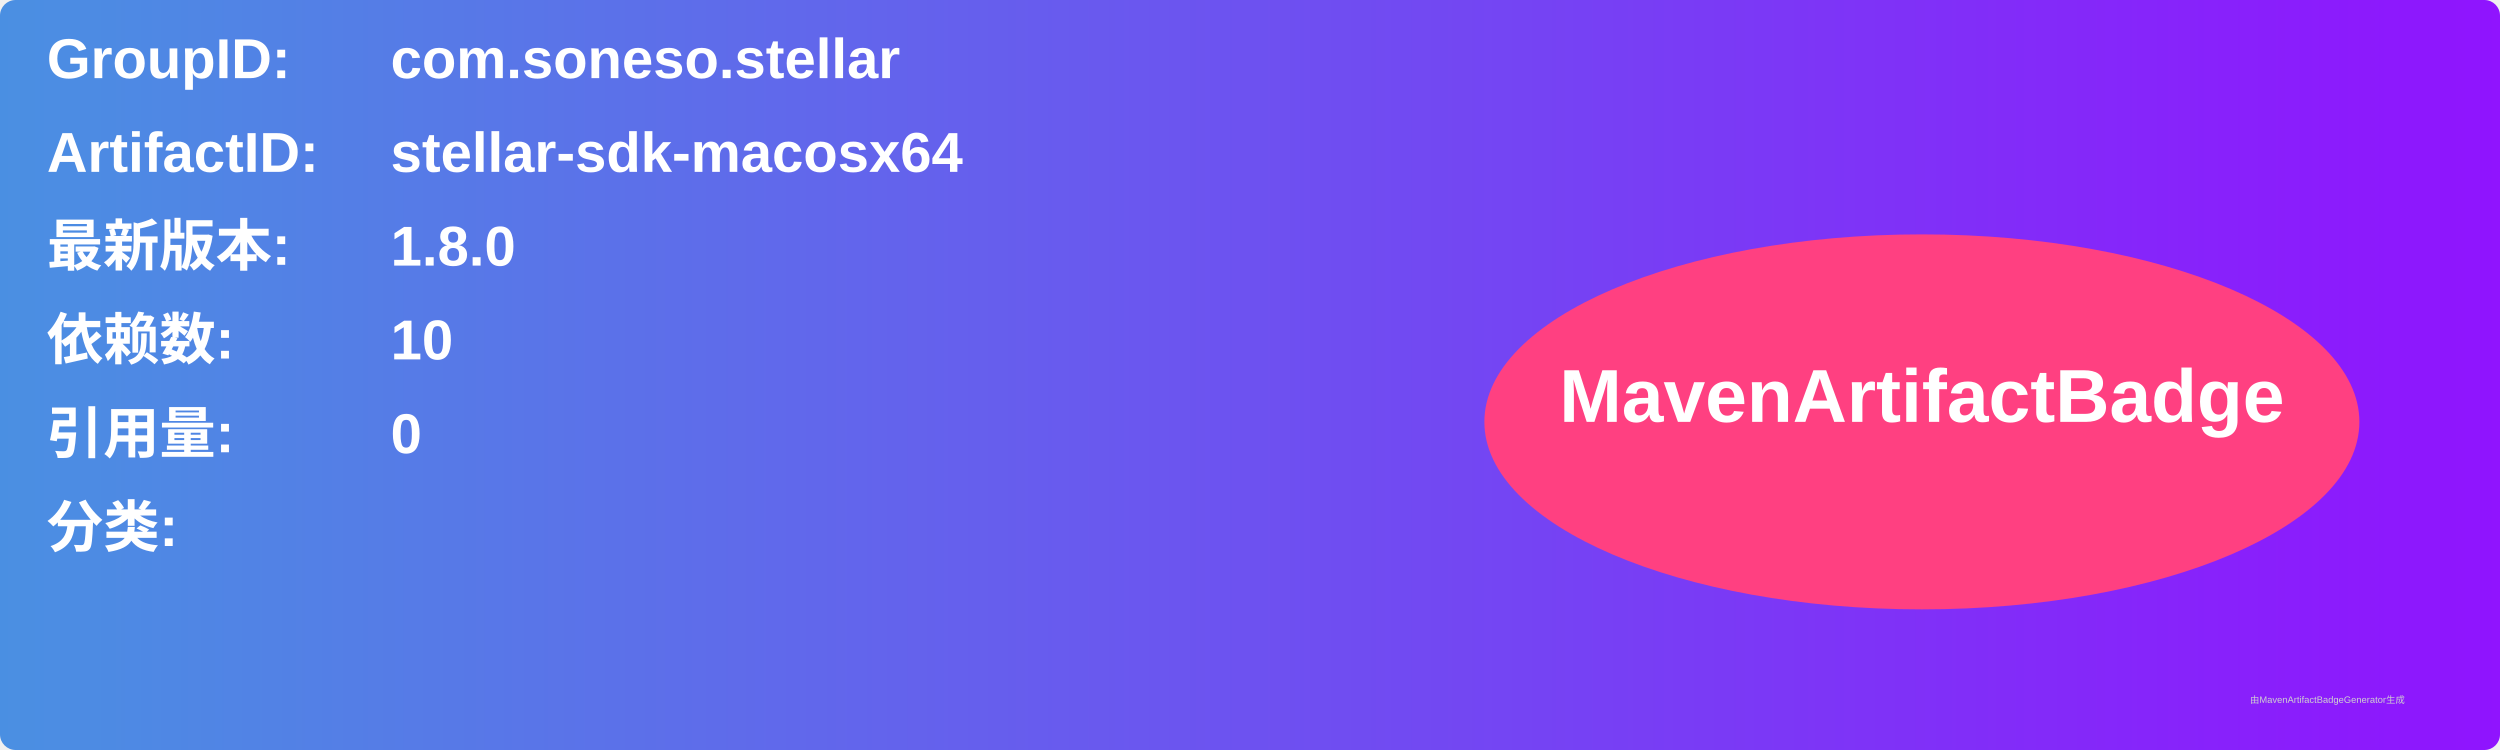
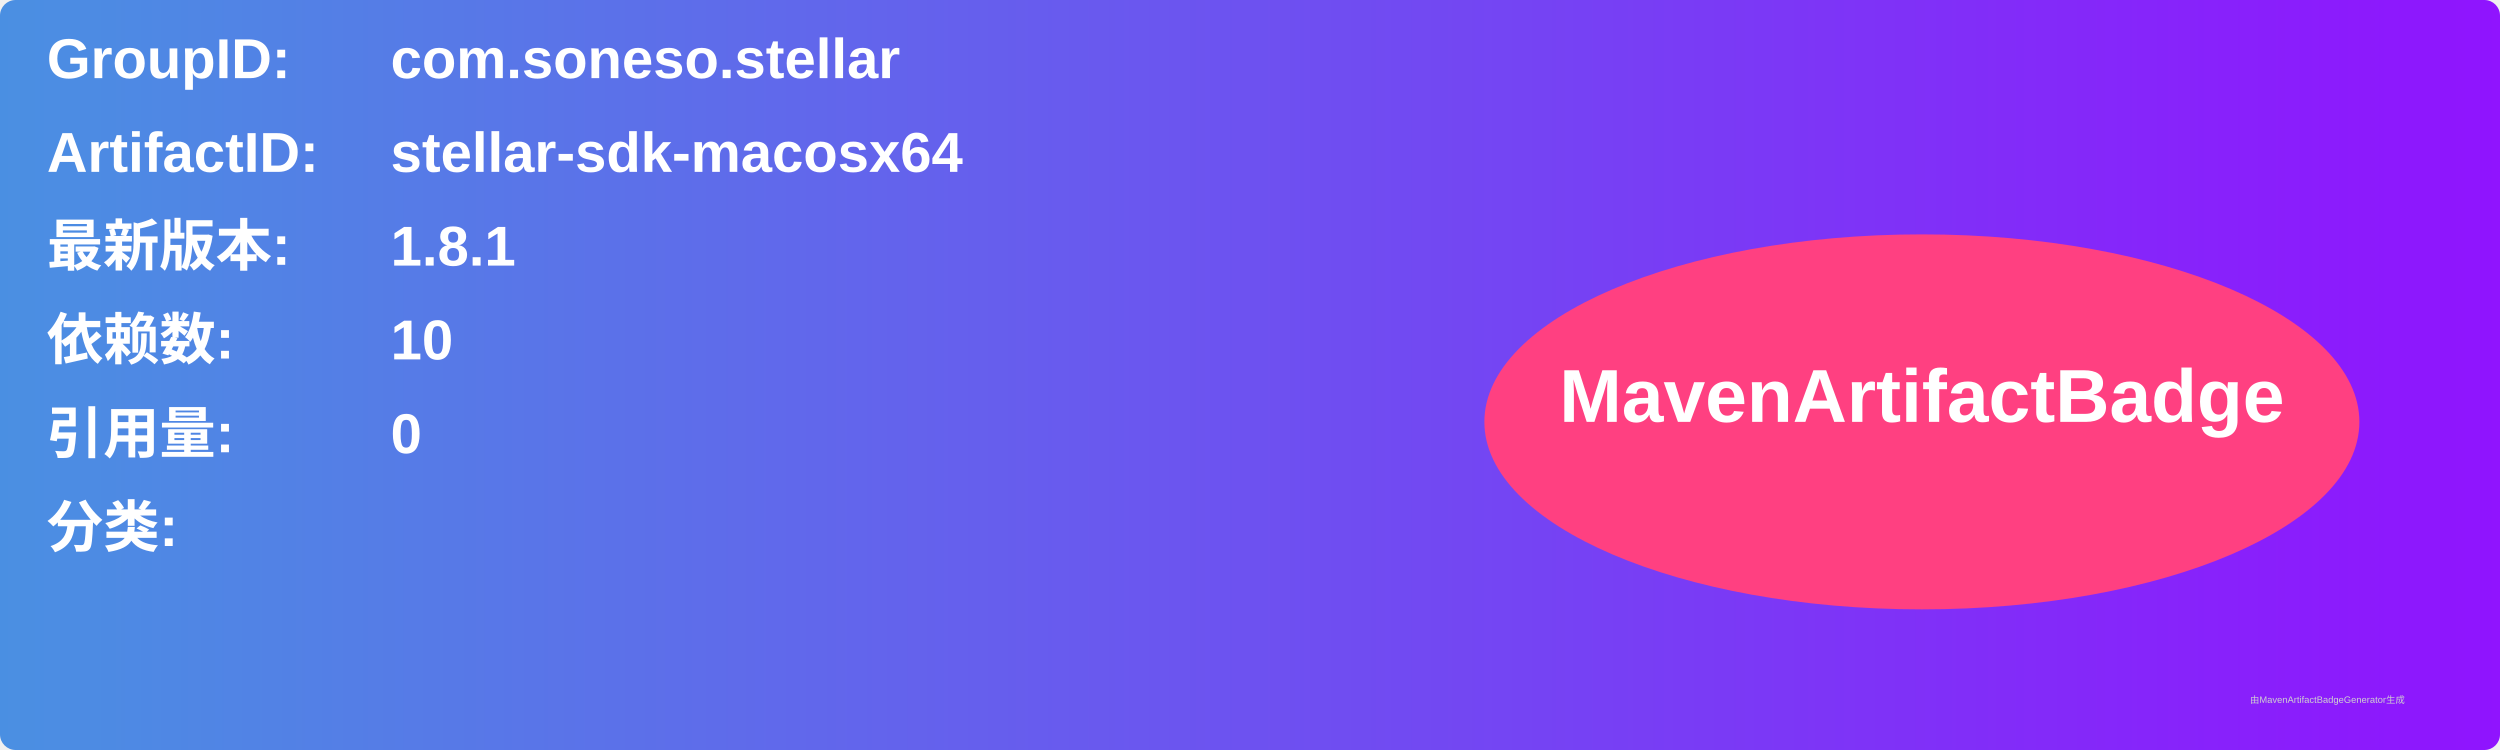
<svg xmlns="http://www.w3.org/2000/svg" width="800" height="240" viewBox="0 0 800 240">
  <linearGradient id="grad" x1="0%" y1="0%" x2="100%" y2="0%">
    <stop offset="0%" stop-color="#4a90e2" />
    <stop offset="100%" stop-color="#9013fe" />
  </linearGradient>
  <rect width="100%" height="100%" rx="5" ry="5" fill="url(#grad)" />
  <g transform="translate(15, 15)">
    <text x="0" y="10" font-family="Arial" font-size="18" fill="white" font-weight="bold" width="260">GroupID:</text>
    <text x="110" y="10" font-family="Arial" font-size="18" fill="white" font-weight="bold" width="460">com.soneso.stellar</text>
    <text x="0" y="40" font-family="Arial" font-size="18" fill="white" font-weight="bold" width="260">ArtifactID:</text>
    <text x="110" y="40" font-family="Arial" font-size="18" fill="white" font-weight="bold" width="460">stellar-sdk-macosx64</text>
    <text x="0" y="70" font-family="Arial" font-size="18" fill="white" font-weight="bold">最新版本:</text>
    <text x="110" y="70" font-family="Arial" font-size="18" fill="white" font-weight="bold">
-       <tspan font-weight="bold">1.8.0</tspan>
+       <tspan font-weight="bold">1.8.1</tspan>
    </text>
    <text x="0" y="100" font-family="Arial" font-size="18" fill="white" font-weight="bold">依赖数: </text>
    <text x="110" y="100" font-family="Arial" font-size="18" fill="white">
      <tspan font-weight="bold">10</tspan>
    </text>
    <text x="0" y="130" font-family="Arial" font-size="18" fill="white" font-weight="bold">引用量: </text>
    <text x="110" y="130" font-family="Arial" font-size="18" fill="white">
      <tspan font-weight="bold">0</tspan>
    </text>
    <text x="0" y="160" font-family="Arial" font-size="18" fill="white" font-weight="bold">分类:</text>
    <text x="10" y="190" font-family="Arial" font-size="10" fill="white">
      <tspan font-weight="bold" />
    </text>
    <ellipse cx="600" cy="120" rx="140" ry="60" fill="#ff4081" />
    <text x="600" y="120" text-anchor="middle" font-family="Arial" font-size="24" fill="white" font-weight="bold">MavenArtifactBadge</text>
  </g>
  <text x="720" y="225" font-family="Arial" font-size="3" fill="#d0d0d0">由MavenArtifactBadgeGenerator生成</text>
</svg>
